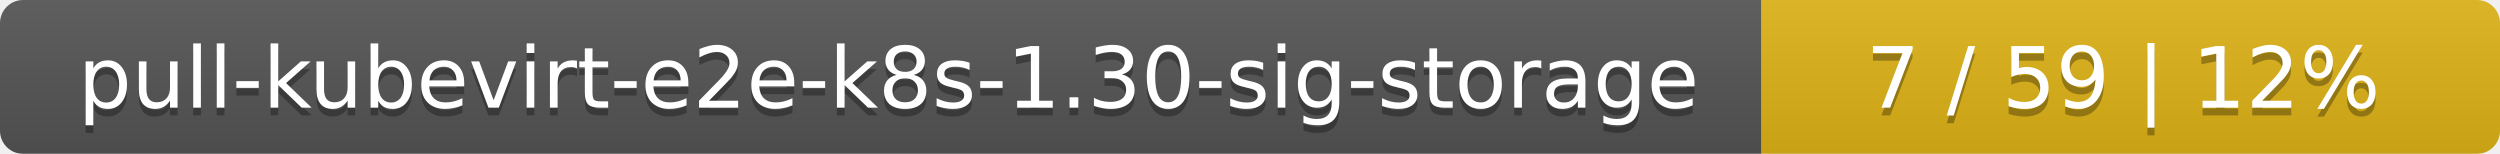
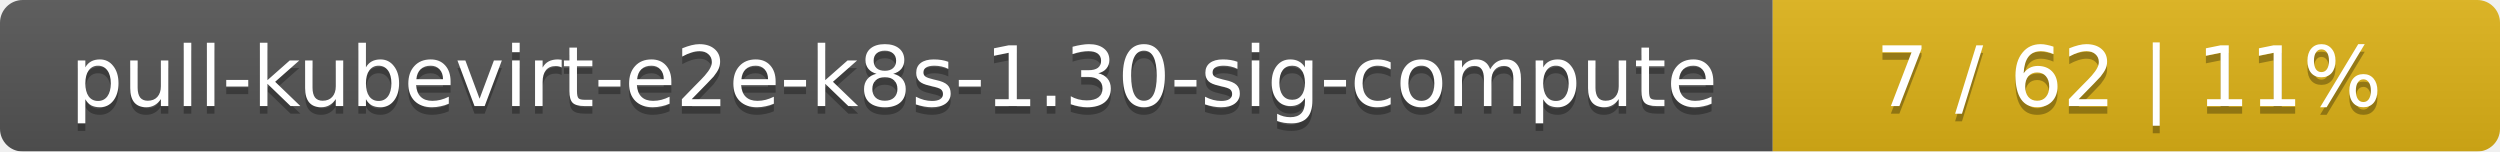
- <svg xmlns="http://www.w3.org/2000/svg" width="325" height="20">
+ <svg xmlns="http://www.w3.org/2000/svg" width="330" height="20">
  <linearGradient id="smooth" x2="0" y2="100%">
    <stop offset="0" stop-color="#bbb" stop-opacity=".1" />
    <stop offset="1" stop-opacity=".1" />
  </linearGradient>
  <mask id="round">
-     <rect width="325" height="20" rx="3" fill="#fff" />
+     <rect width="330" height="20" rx="3" fill="#fff" />
  </mask>
  <g mask="url(#round)">
-     <rect width="229" height="20" fill="#555" />
-     <rect x="229" width="96" height="20" fill="#dfb317" />
-     <rect width="325" height="20" fill="url(#smooth)" />
+     <rect width="234" height="20" fill="#555" />
+     <rect x="234" width="96" height="20" fill="#dfb317" />
+     <rect width="330" height="20" fill="url(#smooth)" />
  </g>
  <g fill="#fff" text-anchor="middle" font-family="DejaVu Sans,Verdana,Geneva,sans-serif" font-size="11">
-     <text x="115.5" y="15" fill="#010101" fill-opacity=".3">pull-kubevirt-e2e-k8s-1.30-sig-storage</text>
-     <text x="115.5" y="14">pull-kubevirt-e2e-k8s-1.30-sig-storage</text>
-     <text x="276" y="15" fill="#010101" fill-opacity=".3">7 / 59    |    12%</text>
-     <text x="276" y="14">7 / 59    |    12%</text>
+     <text x="118" y="15" fill="#010101" fill-opacity=".3">pull-kubevirt-e2e-k8s-1.30-sig-compute</text>
+     <text x="118" y="14">pull-kubevirt-e2e-k8s-1.30-sig-compute</text>
+     <text x="281" y="15" fill="#010101" fill-opacity=".3">7 / 62    |    11%</text>
+     <text x="281" y="14">7 / 62    |    11%</text>
  </g>
</svg>
